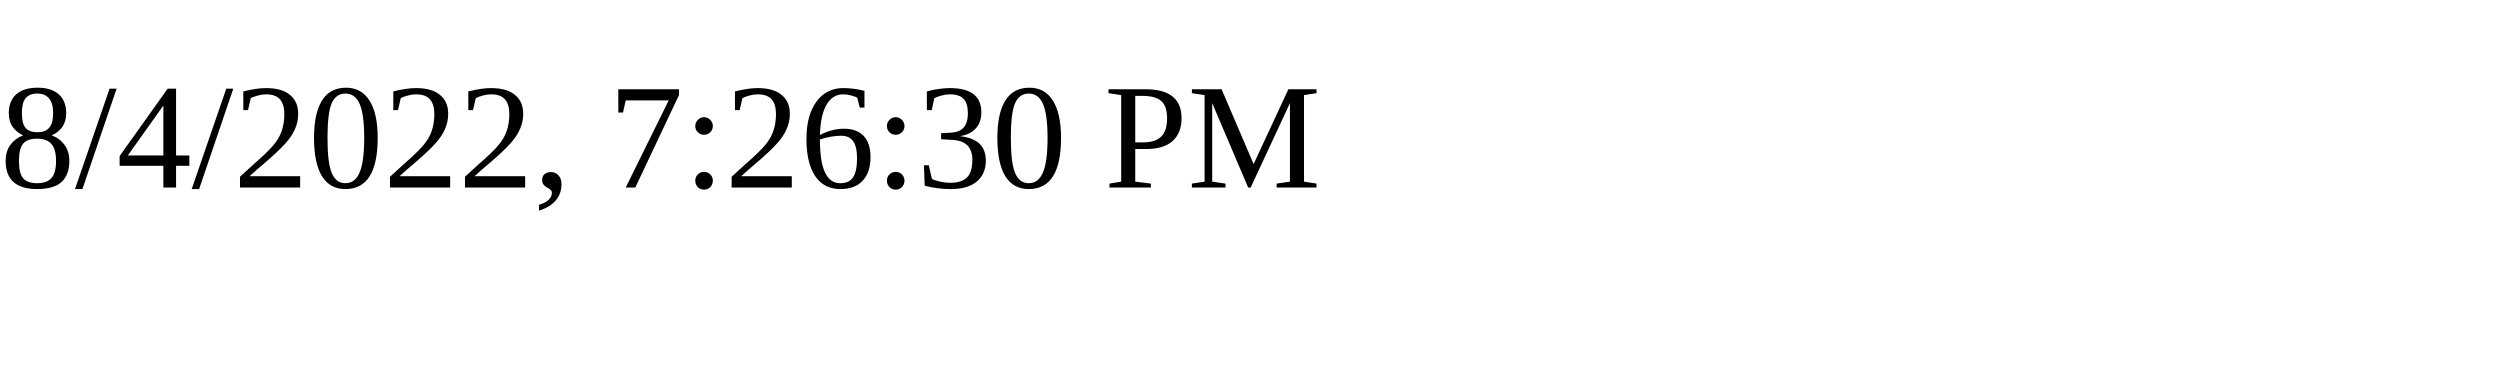
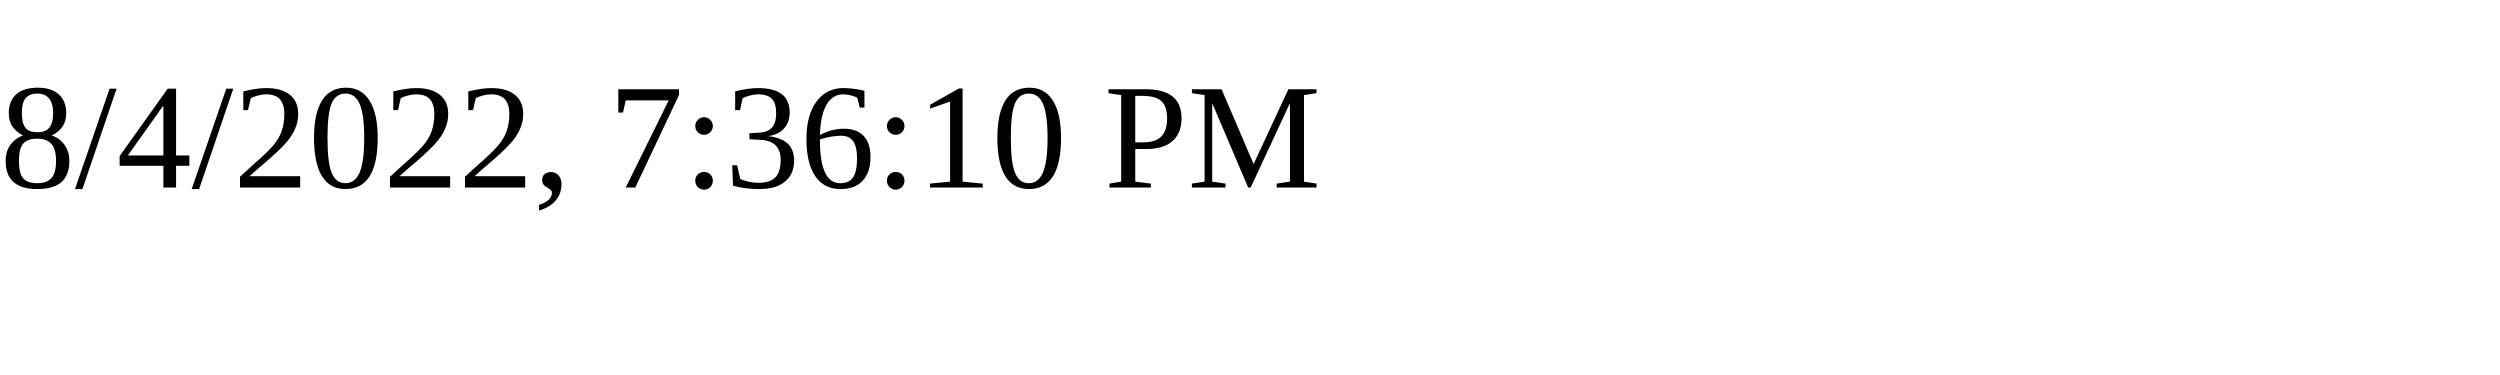
<svg xmlns="http://www.w3.org/2000/svg" height="30" width="200">
-   <text x="0" y="15">8/4/2022, 7:26:30 PM</text>
+   <text x="0" y="15">8/4/2022, 7:36:10 PM</text>
</svg>
